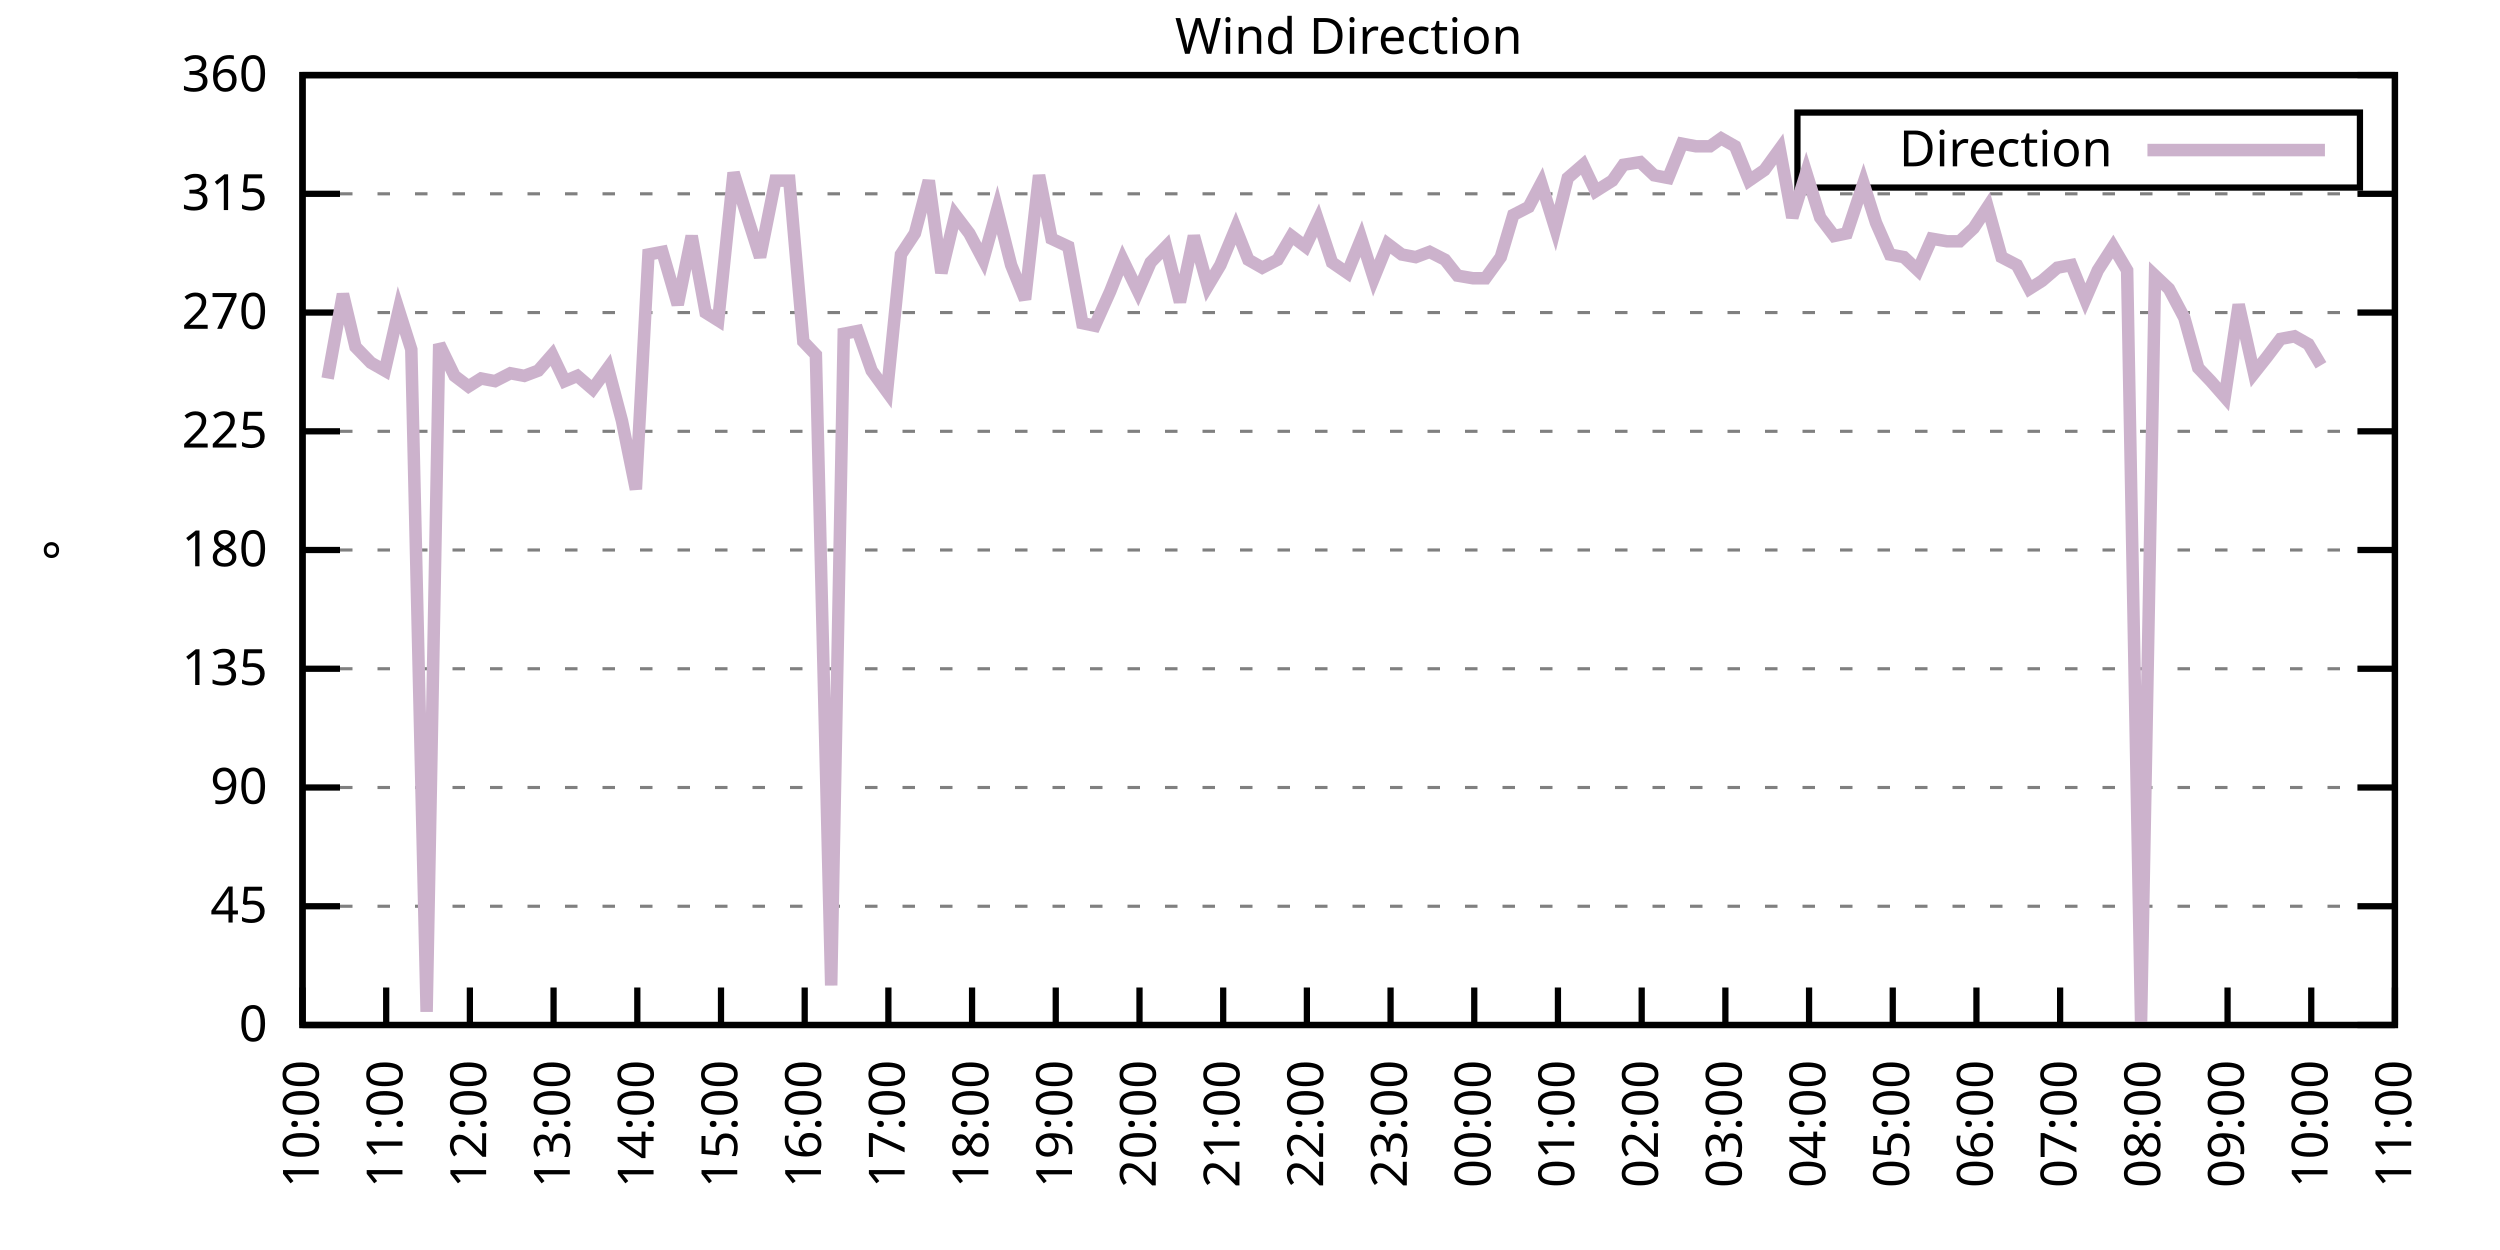
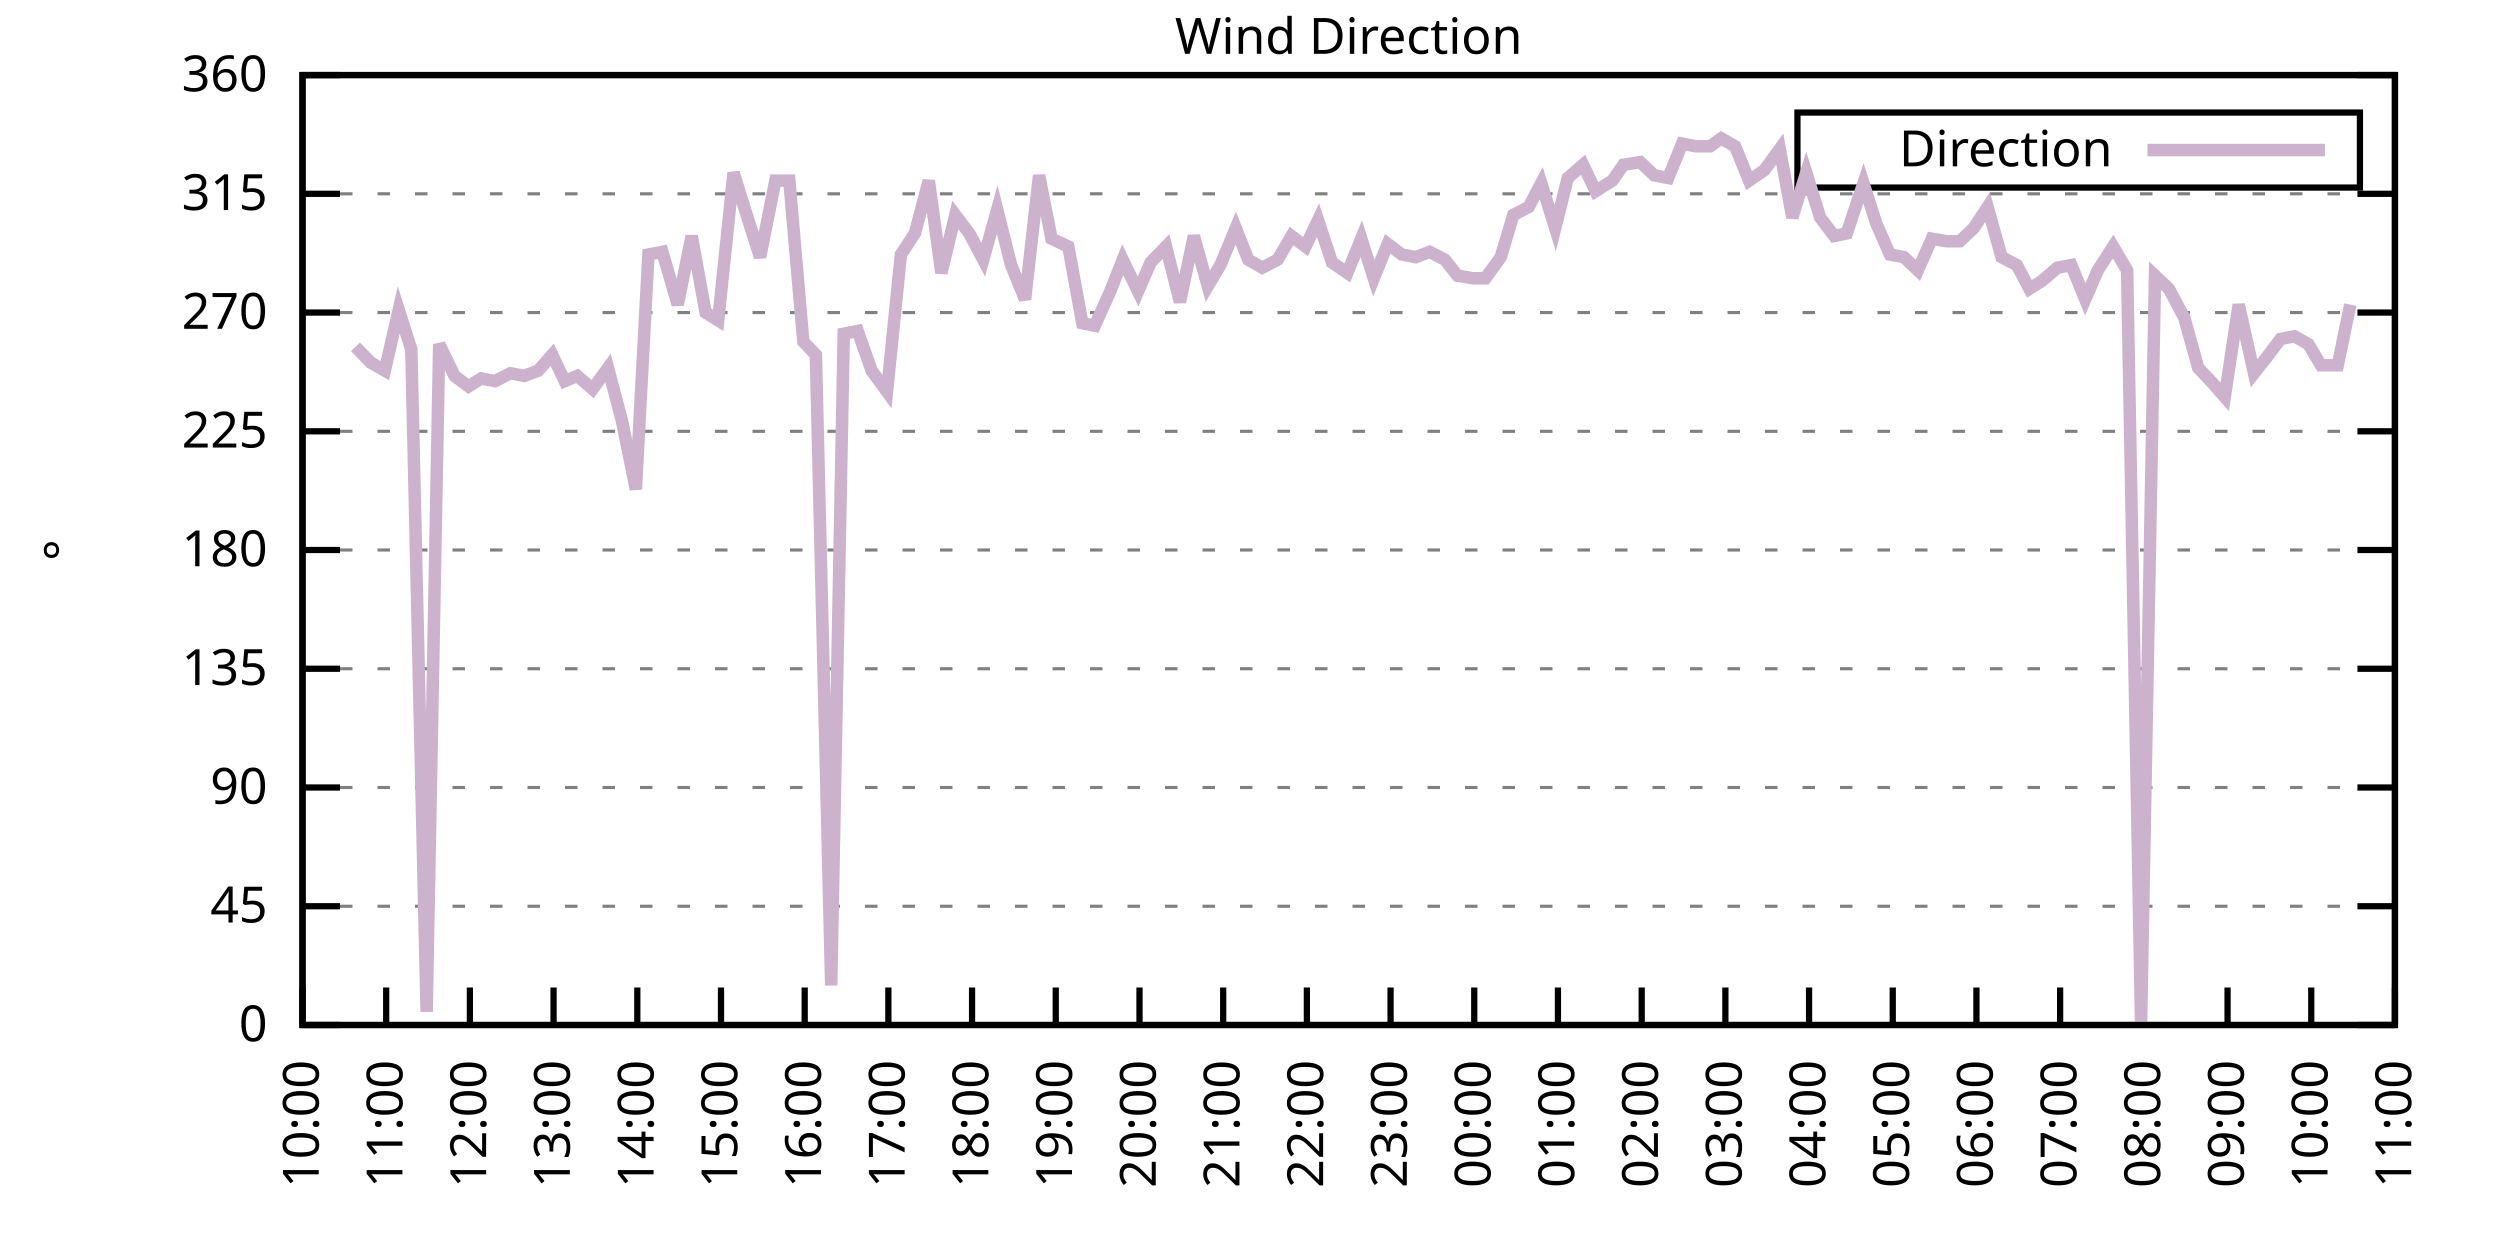
<svg xmlns="http://www.w3.org/2000/svg" xmlns:xlink="http://www.w3.org/1999/xlink" width="400" height="200" viewBox="0 0 400 200">
  <g id="gnuplot_canvas">
    <rect x="0" y="0" width="400" height="200" fill="none" />
    <defs>
      <circle id="gpDot" r="0.5" stroke-width="0.5" stroke="currentColor" />
      <path id="gpPt0" stroke-width="0.333" stroke="currentColor" d="M-1,0 h2 M0,-1 v2" />
      <path id="gpPt1" stroke-width="0.333" stroke="currentColor" d="M-1,-1 L1,1 M1,-1 L-1,1" />
      <path id="gpPt2" stroke-width="0.333" stroke="currentColor" d="M-1,0 L1,0 M0,-1 L0,1 M-1,-1 L1,1 M-1,1 L1,-1" />
      <rect id="gpPt3" stroke-width="0.333" stroke="currentColor" x="-1" y="-1" width="2" height="2" />
      <rect id="gpPt4" stroke-width="0.333" stroke="currentColor" fill="currentColor" x="-1" y="-1" width="2" height="2" />
      <circle id="gpPt5" stroke-width="0.333" stroke="currentColor" cx="0" cy="0" r="1" />
      <use xlink:href="#gpPt5" id="gpPt6" fill="currentColor" stroke="none" />
      <path id="gpPt7" stroke-width="0.333" stroke="currentColor" d="M0,-1.33 L-1.33,0.67 L1.33,0.67 z" />
      <use xlink:href="#gpPt7" id="gpPt8" fill="currentColor" stroke="none" />
      <use xlink:href="#gpPt7" id="gpPt9" stroke="currentColor" transform="rotate(180)" />
      <use xlink:href="#gpPt9" id="gpPt10" fill="currentColor" stroke="none" />
      <use xlink:href="#gpPt3" id="gpPt11" stroke="currentColor" transform="rotate(45)" />
      <use xlink:href="#gpPt11" id="gpPt12" fill="currentColor" stroke="none" />
      <path id="gpPt13" stroke-width="0.333" stroke="currentColor" d="M0,1.330 L1.265,0.411 L0.782,-1.067 L-0.782,-1.076 L-1.265,0.411 z" />
      <use xlink:href="#gpPt13" id="gpPt14" fill="currentColor" stroke="none" />
      <filter id="textbox" filterUnits="objectBoundingBox" x="0" y="0" height="1" width="1">
        <feFlood flood-color="white" flood-opacity="1" result="bgnd" />
        <feComposite in="SourceGraphic" in2="bgnd" operator="atop" />
      </filter>
      <filter id="greybox" filterUnits="objectBoundingBox" x="0" y="0" height="1" width="1">
        <feFlood flood-color="lightgrey" flood-opacity="1" result="grey" />
        <feComposite in="SourceGraphic" in2="grey" operator="atop" />
      </filter>
    </defs>
    <g fill="none" color="white" stroke="currentColor" stroke-width="1.00" stroke-linecap="butt" stroke-linejoin="miter">
</g>
    <g fill="none" color="black" stroke="currentColor" stroke-width="1.00" stroke-linecap="butt" stroke-linejoin="miter">
      <g stroke="none" shape-rendering="crispEdges">
        <polygon fill="rgb(255, 255, 255)" points="48.40,164.00 383.18,164.00 383.18,12.02 48.40,12.02 " />
      </g>
    </g>
    <g fill="none" color="black" stroke="currentColor" stroke-width="1.00" stroke-linecap="butt" stroke-linejoin="miter">
</g>
    <g fill="none" color="black" stroke="black" stroke-width="0.50" stroke-linecap="butt" stroke-linejoin="miter">
</g>
    <g fill="none" color="gray" stroke="currentColor" stroke-width="0.50" stroke-linecap="butt" stroke-linejoin="miter">
      <path stroke="gray" stroke-dasharray="2,4" class="gridline" d="M48.40,164.00 L383.19,164.00  " />
    </g>
    <g fill="none" color="gray" stroke="gray" stroke-width="1.00" stroke-linecap="butt" stroke-linejoin="miter">
</g>
    <g fill="none" color="black" stroke="currentColor" stroke-width="1.00" stroke-linecap="butt" stroke-linejoin="miter">
      <path stroke="black" d="M48.40,164.00 L54.40,164.00 M383.19,164.00 L377.19,164.00  " />
      <g transform="translate(42.80,166.60)" stroke="none" fill="black" font-family="Sans" font-size="8.00" text-anchor="end">
        <text>
          <tspan font-family="Sans"> 0</tspan>
        </text>
      </g>
    </g>
    <g fill="none" color="black" stroke="currentColor" stroke-width="1.00" stroke-linecap="butt" stroke-linejoin="miter">
</g>
    <g fill="none" color="black" stroke="black" stroke-width="0.50" stroke-linecap="butt" stroke-linejoin="miter">
</g>
    <g fill="none" color="gray" stroke="currentColor" stroke-width="0.50" stroke-linecap="butt" stroke-linejoin="miter">
      <path stroke="gray" stroke-dasharray="2,4" class="gridline" d="M48.40,145.00 L383.19,145.00  " />
    </g>
    <g fill="none" color="gray" stroke="gray" stroke-width="1.00" stroke-linecap="butt" stroke-linejoin="miter">
</g>
    <g fill="none" color="black" stroke="currentColor" stroke-width="1.00" stroke-linecap="butt" stroke-linejoin="miter">
      <path stroke="black" d="M48.40,145.00 L54.40,145.00 M383.19,145.00 L377.19,145.00  " />
      <g transform="translate(42.80,147.60)" stroke="none" fill="black" font-family="Sans" font-size="8.00" text-anchor="end">
        <text>
          <tspan font-family="Sans"> 45</tspan>
        </text>
      </g>
    </g>
    <g fill="none" color="black" stroke="currentColor" stroke-width="1.00" stroke-linecap="butt" stroke-linejoin="miter">
</g>
    <g fill="none" color="black" stroke="black" stroke-width="0.50" stroke-linecap="butt" stroke-linejoin="miter">
</g>
    <g fill="none" color="gray" stroke="currentColor" stroke-width="0.50" stroke-linecap="butt" stroke-linejoin="miter">
      <path stroke="gray" stroke-dasharray="2,4" class="gridline" d="M48.40,126.00 L383.19,126.00  " />
    </g>
    <g fill="none" color="gray" stroke="gray" stroke-width="1.00" stroke-linecap="butt" stroke-linejoin="miter">
</g>
    <g fill="none" color="black" stroke="currentColor" stroke-width="1.00" stroke-linecap="butt" stroke-linejoin="miter">
      <path stroke="black" d="M48.40,126.00 L54.40,126.00 M383.19,126.00 L377.19,126.00  " />
      <g transform="translate(42.80,128.60)" stroke="none" fill="black" font-family="Sans" font-size="8.00" text-anchor="end">
        <text>
          <tspan font-family="Sans"> 90</tspan>
        </text>
      </g>
    </g>
    <g fill="none" color="black" stroke="currentColor" stroke-width="1.00" stroke-linecap="butt" stroke-linejoin="miter">
</g>
    <g fill="none" color="black" stroke="black" stroke-width="0.50" stroke-linecap="butt" stroke-linejoin="miter">
</g>
    <g fill="none" color="gray" stroke="currentColor" stroke-width="0.50" stroke-linecap="butt" stroke-linejoin="miter">
      <path stroke="gray" stroke-dasharray="2,4" class="gridline" d="M48.40,107.00 L383.19,107.00  " />
    </g>
    <g fill="none" color="gray" stroke="gray" stroke-width="1.00" stroke-linecap="butt" stroke-linejoin="miter">
</g>
    <g fill="none" color="black" stroke="currentColor" stroke-width="1.00" stroke-linecap="butt" stroke-linejoin="miter">
      <path stroke="black" d="M48.40,107.00 L54.40,107.00 M383.19,107.00 L377.19,107.00  " />
      <g transform="translate(42.80,109.60)" stroke="none" fill="black" font-family="Sans" font-size="8.00" text-anchor="end">
        <text>
          <tspan font-family="Sans"> 135</tspan>
        </text>
      </g>
    </g>
    <g fill="none" color="black" stroke="currentColor" stroke-width="1.00" stroke-linecap="butt" stroke-linejoin="miter">
</g>
    <g fill="none" color="black" stroke="black" stroke-width="0.50" stroke-linecap="butt" stroke-linejoin="miter">
</g>
    <g fill="none" color="gray" stroke="currentColor" stroke-width="0.50" stroke-linecap="butt" stroke-linejoin="miter">
      <path stroke="gray" stroke-dasharray="2,4" class="gridline" d="M48.40,88.00 L383.19,88.00  " />
    </g>
    <g fill="none" color="gray" stroke="gray" stroke-width="1.00" stroke-linecap="butt" stroke-linejoin="miter">
</g>
    <g fill="none" color="black" stroke="currentColor" stroke-width="1.00" stroke-linecap="butt" stroke-linejoin="miter">
      <path stroke="black" d="M48.40,88.00 L54.40,88.00 M383.19,88.00 L377.19,88.00  " />
      <g transform="translate(42.80,90.60)" stroke="none" fill="black" font-family="Sans" font-size="8.00" text-anchor="end">
        <text>
          <tspan font-family="Sans"> 180</tspan>
        </text>
      </g>
    </g>
    <g fill="none" color="black" stroke="currentColor" stroke-width="1.00" stroke-linecap="butt" stroke-linejoin="miter">
</g>
    <g fill="none" color="black" stroke="black" stroke-width="0.50" stroke-linecap="butt" stroke-linejoin="miter">
</g>
    <g fill="none" color="gray" stroke="currentColor" stroke-width="0.50" stroke-linecap="butt" stroke-linejoin="miter">
      <path stroke="gray" stroke-dasharray="2,4" class="gridline" d="M48.40,69.01 L383.19,69.01  " />
    </g>
    <g fill="none" color="gray" stroke="gray" stroke-width="1.00" stroke-linecap="butt" stroke-linejoin="miter">
</g>
    <g fill="none" color="black" stroke="currentColor" stroke-width="1.00" stroke-linecap="butt" stroke-linejoin="miter">
      <path stroke="black" d="M48.40,69.01 L54.40,69.01 M383.19,69.01 L377.19,69.01  " />
      <g transform="translate(42.80,71.61)" stroke="none" fill="black" font-family="Sans" font-size="8.00" text-anchor="end">
        <text>
          <tspan font-family="Sans"> 225</tspan>
        </text>
      </g>
    </g>
    <g fill="none" color="black" stroke="currentColor" stroke-width="1.00" stroke-linecap="butt" stroke-linejoin="miter">
</g>
    <g fill="none" color="black" stroke="black" stroke-width="0.50" stroke-linecap="butt" stroke-linejoin="miter">
</g>
    <g fill="none" color="gray" stroke="currentColor" stroke-width="0.50" stroke-linecap="butt" stroke-linejoin="miter">
      <path stroke="gray" stroke-dasharray="2,4" class="gridline" d="M48.40,50.01 L383.19,50.01  " />
    </g>
    <g fill="none" color="gray" stroke="gray" stroke-width="1.00" stroke-linecap="butt" stroke-linejoin="miter">
</g>
    <g fill="none" color="black" stroke="currentColor" stroke-width="1.00" stroke-linecap="butt" stroke-linejoin="miter">
      <path stroke="black" d="M48.40,50.01 L54.40,50.01 M383.19,50.01 L377.19,50.01  " />
      <g transform="translate(42.80,52.61)" stroke="none" fill="black" font-family="Sans" font-size="8.00" text-anchor="end">
        <text>
          <tspan font-family="Sans"> 270</tspan>
        </text>
      </g>
    </g>
    <g fill="none" color="black" stroke="currentColor" stroke-width="1.00" stroke-linecap="butt" stroke-linejoin="miter">
</g>
    <g fill="none" color="black" stroke="black" stroke-width="0.50" stroke-linecap="butt" stroke-linejoin="miter">
</g>
    <g fill="none" color="gray" stroke="currentColor" stroke-width="0.50" stroke-linecap="butt" stroke-linejoin="miter">
      <path stroke="gray" stroke-dasharray="2,4" class="gridline" d="M48.40,31.01 L383.19,31.01  " />
    </g>
    <g fill="none" color="gray" stroke="gray" stroke-width="1.00" stroke-linecap="butt" stroke-linejoin="miter">
</g>
    <g fill="none" color="black" stroke="currentColor" stroke-width="1.00" stroke-linecap="butt" stroke-linejoin="miter">
      <path stroke="black" d="M48.40,31.01 L54.40,31.01 M383.19,31.01 L377.19,31.01  " />
      <g transform="translate(42.80,33.61)" stroke="none" fill="black" font-family="Sans" font-size="8.00" text-anchor="end">
        <text>
          <tspan font-family="Sans"> 315</tspan>
        </text>
      </g>
    </g>
    <g fill="none" color="black" stroke="currentColor" stroke-width="1.00" stroke-linecap="butt" stroke-linejoin="miter">
</g>
    <g fill="none" color="black" stroke="black" stroke-width="0.50" stroke-linecap="butt" stroke-linejoin="miter">
</g>
    <g fill="none" color="gray" stroke="currentColor" stroke-width="0.50" stroke-linecap="butt" stroke-linejoin="miter">
      <path stroke="gray" stroke-dasharray="2,4" class="gridline" d="M48.40,12.01 L383.19,12.01  " />
    </g>
    <g fill="none" color="gray" stroke="gray" stroke-width="1.00" stroke-linecap="butt" stroke-linejoin="miter">
</g>
    <g fill="none" color="black" stroke="currentColor" stroke-width="1.00" stroke-linecap="butt" stroke-linejoin="miter">
      <path stroke="black" d="M48.40,12.01 L54.40,12.01 M383.19,12.01 L377.19,12.01  " />
      <g transform="translate(42.80,14.61)" stroke="none" fill="black" font-family="Sans" font-size="8.00" text-anchor="end">
        <text>
          <tspan font-family="Sans"> 360</tspan>
        </text>
      </g>
    </g>
    <g fill="none" color="black" stroke="currentColor" stroke-width="1.00" stroke-linecap="butt" stroke-linejoin="miter">
      <path stroke="black" d="M48.40,164.00 L48.40,158.00  " />
      <g transform="translate(51.00,169.60) rotate(270.00)" stroke="none" fill="black" font-family="Sans" font-size="8.00" text-anchor="end">
        <text>
          <tspan font-family="Sans">10:00</tspan>
        </text>
      </g>
    </g>
    <g fill="none" color="black" stroke="currentColor" stroke-width="1.00" stroke-linecap="butt" stroke-linejoin="miter">
      <path stroke="black" d="M61.79,164.00 L61.79,158.00  " />
      <g transform="translate(64.39,169.60) rotate(270.00)" stroke="none" fill="black" font-family="Sans" font-size="8.00" text-anchor="end">
        <text>
          <tspan font-family="Sans">11:00</tspan>
        </text>
      </g>
    </g>
    <g fill="none" color="black" stroke="currentColor" stroke-width="1.00" stroke-linecap="butt" stroke-linejoin="miter">
      <path stroke="black" d="M75.18,164.00 L75.18,158.00  " />
      <g transform="translate(77.78,169.60) rotate(270.00)" stroke="none" fill="black" font-family="Sans" font-size="8.00" text-anchor="end">
        <text>
          <tspan font-family="Sans">12:00</tspan>
        </text>
      </g>
    </g>
    <g fill="none" color="black" stroke="currentColor" stroke-width="1.00" stroke-linecap="butt" stroke-linejoin="miter">
      <path stroke="black" d="M88.57,164.00 L88.57,158.00  " />
      <g transform="translate(91.17,169.60) rotate(270.00)" stroke="none" fill="black" font-family="Sans" font-size="8.00" text-anchor="end">
        <text>
          <tspan font-family="Sans">13:00</tspan>
        </text>
      </g>
    </g>
    <g fill="none" color="black" stroke="currentColor" stroke-width="1.00" stroke-linecap="butt" stroke-linejoin="miter">
      <path stroke="black" d="M101.97,164.00 L101.97,158.00  " />
      <g transform="translate(104.57,169.60) rotate(270.00)" stroke="none" fill="black" font-family="Sans" font-size="8.00" text-anchor="end">
        <text>
          <tspan font-family="Sans">14:00</tspan>
        </text>
      </g>
    </g>
    <g fill="none" color="black" stroke="currentColor" stroke-width="1.00" stroke-linecap="butt" stroke-linejoin="miter">
      <path stroke="black" d="M115.36,164.00 L115.36,158.00  " />
      <g transform="translate(117.96,169.60) rotate(270.00)" stroke="none" fill="black" font-family="Sans" font-size="8.00" text-anchor="end">
        <text>
          <tspan font-family="Sans">15:00</tspan>
        </text>
      </g>
    </g>
    <g fill="none" color="black" stroke="currentColor" stroke-width="1.00" stroke-linecap="butt" stroke-linejoin="miter">
      <path stroke="black" d="M128.75,164.00 L128.75,158.00  " />
      <g transform="translate(131.35,169.60) rotate(270.00)" stroke="none" fill="black" font-family="Sans" font-size="8.00" text-anchor="end">
        <text>
          <tspan font-family="Sans">16:00</tspan>
        </text>
      </g>
    </g>
    <g fill="none" color="black" stroke="currentColor" stroke-width="1.00" stroke-linecap="butt" stroke-linejoin="miter">
      <path stroke="black" d="M142.14,164.00 L142.14,158.00  " />
      <g transform="translate(144.74,169.60) rotate(270.00)" stroke="none" fill="black" font-family="Sans" font-size="8.00" text-anchor="end">
        <text>
          <tspan font-family="Sans">17:00</tspan>
        </text>
      </g>
    </g>
    <g fill="none" color="black" stroke="currentColor" stroke-width="1.00" stroke-linecap="butt" stroke-linejoin="miter">
      <path stroke="black" d="M155.53,164.00 L155.53,158.00  " />
      <g transform="translate(158.13,169.60) rotate(270.00)" stroke="none" fill="black" font-family="Sans" font-size="8.00" text-anchor="end">
        <text>
          <tspan font-family="Sans">18:00</tspan>
        </text>
      </g>
    </g>
    <g fill="none" color="black" stroke="currentColor" stroke-width="1.00" stroke-linecap="butt" stroke-linejoin="miter">
      <path stroke="black" d="M168.92,164.00 L168.92,158.00  " />
      <g transform="translate(171.52,169.60) rotate(270.00)" stroke="none" fill="black" font-family="Sans" font-size="8.00" text-anchor="end">
        <text>
          <tspan font-family="Sans">19:00</tspan>
        </text>
      </g>
    </g>
    <g fill="none" color="black" stroke="currentColor" stroke-width="1.00" stroke-linecap="butt" stroke-linejoin="miter">
      <path stroke="black" d="M182.32,164.00 L182.32,158.00  " />
      <g transform="translate(184.92,169.60) rotate(270.00)" stroke="none" fill="black" font-family="Sans" font-size="8.00" text-anchor="end">
        <text>
          <tspan font-family="Sans">20:00</tspan>
        </text>
      </g>
    </g>
    <g fill="none" color="black" stroke="currentColor" stroke-width="1.00" stroke-linecap="butt" stroke-linejoin="miter">
      <path stroke="black" d="M195.71,164.00 L195.71,158.00  " />
      <g transform="translate(198.31,169.60) rotate(270.00)" stroke="none" fill="black" font-family="Sans" font-size="8.00" text-anchor="end">
        <text>
          <tspan font-family="Sans">21:00</tspan>
        </text>
      </g>
    </g>
    <g fill="none" color="black" stroke="currentColor" stroke-width="1.00" stroke-linecap="butt" stroke-linejoin="miter">
      <path stroke="black" d="M209.10,164.00 L209.10,158.00  " />
      <g transform="translate(211.70,169.60) rotate(270.00)" stroke="none" fill="black" font-family="Sans" font-size="8.00" text-anchor="end">
        <text>
          <tspan font-family="Sans">22:00</tspan>
        </text>
      </g>
    </g>
    <g fill="none" color="black" stroke="currentColor" stroke-width="1.00" stroke-linecap="butt" stroke-linejoin="miter">
      <path stroke="black" d="M222.49,164.00 L222.49,158.00  " />
      <g transform="translate(225.09,169.60) rotate(270.00)" stroke="none" fill="black" font-family="Sans" font-size="8.00" text-anchor="end">
        <text>
          <tspan font-family="Sans">23:00</tspan>
        </text>
      </g>
    </g>
    <g fill="none" color="black" stroke="currentColor" stroke-width="1.00" stroke-linecap="butt" stroke-linejoin="miter">
      <path stroke="black" d="M235.88,164.00 L235.88,158.00  " />
      <g transform="translate(238.48,169.60) rotate(270.00)" stroke="none" fill="black" font-family="Sans" font-size="8.00" text-anchor="end">
        <text>
          <tspan font-family="Sans">00:00</tspan>
        </text>
      </g>
    </g>
    <g fill="none" color="black" stroke="currentColor" stroke-width="1.00" stroke-linecap="butt" stroke-linejoin="miter">
      <path stroke="black" d="M249.27,164.00 L249.27,158.00  " />
      <g transform="translate(251.87,169.60) rotate(270.00)" stroke="none" fill="black" font-family="Sans" font-size="8.00" text-anchor="end">
        <text>
          <tspan font-family="Sans">01:00</tspan>
        </text>
      </g>
    </g>
    <g fill="none" color="black" stroke="currentColor" stroke-width="1.00" stroke-linecap="butt" stroke-linejoin="miter">
      <path stroke="black" d="M262.67,164.00 L262.67,158.00  " />
      <g transform="translate(265.27,169.60) rotate(270.00)" stroke="none" fill="black" font-family="Sans" font-size="8.00" text-anchor="end">
        <text>
          <tspan font-family="Sans">02:00</tspan>
        </text>
      </g>
    </g>
    <g fill="none" color="black" stroke="currentColor" stroke-width="1.00" stroke-linecap="butt" stroke-linejoin="miter">
      <path stroke="black" d="M276.06,164.00 L276.06,158.00  " />
      <g transform="translate(278.66,169.60) rotate(270.00)" stroke="none" fill="black" font-family="Sans" font-size="8.00" text-anchor="end">
        <text>
          <tspan font-family="Sans">03:00</tspan>
        </text>
      </g>
    </g>
    <g fill="none" color="black" stroke="currentColor" stroke-width="1.00" stroke-linecap="butt" stroke-linejoin="miter">
      <path stroke="black" d="M289.45,164.00 L289.45,158.00  " />
      <g transform="translate(292.05,169.60) rotate(270.00)" stroke="none" fill="black" font-family="Sans" font-size="8.00" text-anchor="end">
        <text>
          <tspan font-family="Sans">04:00</tspan>
        </text>
      </g>
    </g>
    <g fill="none" color="black" stroke="currentColor" stroke-width="1.00" stroke-linecap="butt" stroke-linejoin="miter">
      <path stroke="black" d="M302.84,164.00 L302.84,158.00  " />
      <g transform="translate(305.44,169.60) rotate(270.00)" stroke="none" fill="black" font-family="Sans" font-size="8.00" text-anchor="end">
        <text>
          <tspan font-family="Sans">05:00</tspan>
        </text>
      </g>
    </g>
    <g fill="none" color="black" stroke="currentColor" stroke-width="1.00" stroke-linecap="butt" stroke-linejoin="miter">
      <path stroke="black" d="M316.23,164.00 L316.23,158.00  " />
      <g transform="translate(318.83,169.60) rotate(270.00)" stroke="none" fill="black" font-family="Sans" font-size="8.00" text-anchor="end">
        <text>
          <tspan font-family="Sans">06:00</tspan>
        </text>
      </g>
    </g>
    <g fill="none" color="black" stroke="currentColor" stroke-width="1.00" stroke-linecap="butt" stroke-linejoin="miter">
      <path stroke="black" d="M329.62,164.00 L329.62,158.00  " />
      <g transform="translate(332.22,169.60) rotate(270.00)" stroke="none" fill="black" font-family="Sans" font-size="8.00" text-anchor="end">
        <text>
          <tspan font-family="Sans">07:00</tspan>
        </text>
      </g>
    </g>
    <g fill="none" color="black" stroke="currentColor" stroke-width="1.00" stroke-linecap="butt" stroke-linejoin="miter">
      <path stroke="black" d="M343.02,164.00 L343.02,158.00  " />
      <g transform="translate(345.62,169.60) rotate(270.00)" stroke="none" fill="black" font-family="Sans" font-size="8.00" text-anchor="end">
        <text>
          <tspan font-family="Sans">08:00</tspan>
        </text>
      </g>
    </g>
    <g fill="none" color="black" stroke="currentColor" stroke-width="1.00" stroke-linecap="butt" stroke-linejoin="miter">
      <path stroke="black" d="M356.41,164.00 L356.41,158.00  " />
      <g transform="translate(359.01,169.60) rotate(270.00)" stroke="none" fill="black" font-family="Sans" font-size="8.00" text-anchor="end">
        <text>
          <tspan font-family="Sans">09:00</tspan>
        </text>
      </g>
    </g>
    <g fill="none" color="black" stroke="currentColor" stroke-width="1.00" stroke-linecap="butt" stroke-linejoin="miter">
      <path stroke="black" d="M369.80,164.00 L369.80,158.00  " />
      <g transform="translate(372.40,169.60) rotate(270.00)" stroke="none" fill="black" font-family="Sans" font-size="8.00" text-anchor="end">
        <text>
          <tspan font-family="Sans">10:00</tspan>
        </text>
      </g>
    </g>
    <g fill="none" color="black" stroke="currentColor" stroke-width="1.00" stroke-linecap="butt" stroke-linejoin="miter">
      <path stroke="black" d="M383.19,164.00 L383.19,158.00  " />
      <g transform="translate(385.79,169.60) rotate(270.00)" stroke="none" fill="black" font-family="Sans" font-size="8.00" text-anchor="end">
        <text>
          <tspan font-family="Sans">11:00</tspan>
        </text>
      </g>
    </g>
    <g fill="none" color="black" stroke="currentColor" stroke-width="1.00" stroke-linecap="butt" stroke-linejoin="miter">
</g>
    <g fill="none" color="black" stroke="currentColor" stroke-width="1.00" stroke-linecap="butt" stroke-linejoin="miter">
      <path stroke="black" d="M48.40,12.01 L48.40,164.00 L383.19,164.00 L383.19,12.01 L48.40,12.01 Z  " />
    </g>
    <g fill="none" color="black" stroke="currentColor" stroke-width="1.00" stroke-linecap="butt" stroke-linejoin="miter">
</g>
    <g fill="none" color="black" stroke="currentColor" stroke-width="1.00" stroke-linecap="butt" stroke-linejoin="miter">
      <path stroke="black" d="M287.59,30.01 L287.59,18.01 L377.59,18.01 L377.59,30.01 L287.59,30.01 Z  " />
    </g>
    <g id="Wind_direction_plot_1">
      <g fill="none" color="white" stroke="black" stroke-width="2.00" stroke-linecap="butt" stroke-linejoin="miter">
</g>
      <g fill="none" color="black" stroke="currentColor" stroke-width="2.00" stroke-linecap="butt" stroke-linejoin="miter">
        <g transform="translate(337.99,26.61)" stroke="none" fill="black" font-family="Sans" font-size="8.00" text-anchor="end">
          <text>
            <tspan font-family="Sans">Direction</tspan>
          </text>
        </g>
      </g>
      <g fill="none" color="black" stroke="currentColor" stroke-width="2.00" stroke-linecap="butt" stroke-linejoin="miter">
-         <path stroke="rgb(204, 178, 204)" d="M343.59,24.01 L371.99,24.01 M52.42,60.56 L54.87,47.05 L56.88,55.50 L59.34,58.03 L61.57,59.30 L63.80,49.59   L65.81,55.92 L68.26,161.89 L70.27,55.07 L72.73,60.14 L74.96,61.83 L76.97,60.56 L79.20,60.98 L81.66,59.72   L83.89,60.14 L86.12,59.30 L88.35,56.76 L90.36,60.98 L92.37,60.14 L94.82,62.25 L97.28,58.87 L99.51,67.32   L101.74,78.29 L103.75,40.72 L105.98,40.30 L108.44,48.74 L110.67,37.76 L112.90,50.01 L114.91,51.27 L117.37,27.63   L119.60,34.81 L121.61,41.14 L124.06,28.90 L126.29,28.90 L128.53,54.65 L130.54,56.76 L132.99,157.67 L135.00,53.39   L137.23,52.96 L139.46,59.30 L141.92,62.67 L144.15,40.72 L146.38,37.34 L148.61,28.90 L150.62,43.67 L152.85,34.39   L155.09,37.34 L157.32,41.56 L159.55,33.54 L161.78,42.41 L164.01,47.90 L166.25,28.05 L168.25,38.19 L170.93,39.45   L173.17,51.70 L175.17,52.12 L177.63,46.63 L179.64,41.56 L182.09,46.63 L184.10,41.99 L186.56,39.45 L188.79,48.32   L191.02,37.76 L193.25,45.79 L195.26,42.41 L197.72,36.50 L199.73,41.56 L201.96,42.83 L204.41,41.56 L206.64,37.76   L208.88,39.45 L210.88,35.23 L213.12,41.99 L215.57,43.67 L217.80,38.19 L219.81,44.52 L222.04,39.03 L224.28,40.72   L226.51,41.14 L228.74,40.30 L231.20,41.56 L233.20,44.10 L235.66,44.52 L237.67,44.52 L240.12,41.14 L242.13,34.39   L244.59,33.12 L246.60,29.32 L248.83,36.50 L250.84,28.48 L253.29,26.36 L255.30,30.59 L257.98,28.90 L259.76,26.36   L262.44,25.94 L264.67,28.05 L266.91,28.48 L269.14,22.99 L271.37,23.41 L273.60,23.41 L275.39,22.14 L277.62,23.41   L279.85,28.90 L282.31,27.21 L284.76,23.83 L286.77,34.81 L289.00,27.63 L291.23,34.81 L293.47,37.76 L295.48,37.34   L298.15,29.32 L300.16,35.65 L302.39,40.72 L304.63,41.14 L306.86,43.25 L309.09,38.19 L311.54,38.61 L313.55,38.61   L315.79,36.50 L318.02,33.12 L320.25,41.14 L322.70,42.41 L324.71,46.21 L326.72,44.94 L329.18,42.83 L331.41,42.41   L333.64,47.90 L335.65,43.25 L338.10,39.45 L340.34,43.25 L342.57,163.58 L344.80,44.10 L347.03,46.21 L349.49,50.85   L351.72,58.87 L353.73,60.98 L355.96,63.52 L358.19,48.74 L360.65,59.72 L362.66,57.18 L364.89,54.23 L367.12,53.81   L369.35,55.07 L371.36,58.45  " />
+         <path stroke="rgb(204, 178, 204)" d="M343.59,24.01 L371.99,24.01 M56.88,55.50 L59.34,58.03 L61.57,59.30 L63.80,49.59 L65.81,55.92 L68.26,161.89   L70.27,55.07 L72.73,60.14 L74.96,61.83 L76.97,60.56 L79.20,60.98 L81.66,59.72 L83.89,60.14 L86.12,59.30   L88.35,56.76 L90.36,60.98 L92.37,60.14 L94.82,62.25 L97.28,58.87 L99.51,67.32 L101.74,78.29 L103.75,40.72   L105.98,40.30 L108.44,48.74 L110.67,37.76 L112.90,50.01 L114.91,51.27 L117.37,27.63 L119.60,34.81 L121.61,41.14   L124.06,28.90 L126.29,28.90 L128.53,54.65 L130.54,56.76 L132.99,157.67 L135.00,53.39 L137.23,52.96 L139.46,59.30   L141.92,62.67 L144.15,40.72 L146.38,37.34 L148.61,28.90 L150.62,43.67 L152.85,34.39 L155.09,37.34 L157.32,41.56   L159.55,33.54 L161.78,42.41 L164.01,47.90 L166.25,28.05 L168.25,38.19 L170.93,39.45 L173.17,51.70 L175.17,52.12   L177.63,46.63 L179.64,41.56 L182.09,46.63 L184.10,41.99 L186.56,39.45 L188.79,48.32 L191.02,37.76 L193.25,45.79   L195.26,42.41 L197.72,36.50 L199.73,41.56 L201.96,42.83 L204.41,41.56 L206.64,37.76 L208.88,39.45 L210.88,35.23   L213.12,41.99 L215.57,43.67 L217.80,38.19 L219.81,44.52 L222.04,39.03 L224.28,40.72 L226.51,41.14 L228.74,40.30   L231.20,41.56 L233.20,44.10 L235.66,44.52 L237.67,44.52 L240.12,41.14 L242.13,34.39 L244.59,33.12 L246.60,29.32   L248.83,36.50 L250.84,28.48 L253.29,26.36 L255.30,30.59 L257.98,28.90 L259.76,26.36 L262.44,25.94 L264.67,28.05   L266.91,28.48 L269.14,22.99 L271.37,23.41 L273.60,23.41 L275.39,22.14 L277.62,23.41 L279.85,28.90 L282.31,27.21   L284.76,23.83 L286.77,34.81 L289.00,27.63 L291.23,34.81 L293.47,37.76 L295.48,37.34 L298.15,29.32 L300.16,35.65   L302.39,40.72 L304.63,41.14 L306.86,43.25 L309.09,38.19 L311.54,38.61 L313.55,38.61 L315.79,36.50 L318.02,33.12   L320.25,41.14 L322.70,42.41 L324.71,46.21 L326.72,44.94 L329.18,42.83 L331.41,42.41 L333.64,47.90 L335.65,43.25   L338.10,39.45 L340.34,43.25 L342.57,163.58 L344.80,44.10 L347.03,46.21 L349.49,50.85 L351.72,58.87 L353.73,60.98   L355.96,63.52 L358.19,48.74 L360.65,59.72 L362.66,57.18 L364.89,54.23 L367.12,53.81 L369.35,55.07 L371.36,58.45   L374.04,58.45 L376.05,48.74  " />
      </g>
    </g>
    <g fill="none" color="black" stroke="currentColor" stroke-width="2.00" stroke-linecap="butt" stroke-linejoin="miter">
</g>
    <g fill="none" color="black" stroke="black" stroke-width="1.00" stroke-linecap="butt" stroke-linejoin="miter">
</g>
    <g fill="none" color="black" stroke="currentColor" stroke-width="1.00" stroke-linecap="butt" stroke-linejoin="miter">
      <path stroke="black" d="M48.40,12.01 L48.40,164.00 L383.19,164.00 L383.19,12.01 L48.40,12.01 Z  " />
      <g transform="translate(12.80,88.01) rotate(270.00)" stroke="none" fill="black" font-family="Sans" font-size="8.00" text-anchor="middle">
        <text>
          <tspan font-family="Sans">°</tspan>
        </text>
      </g>
    </g>
    <g fill="none" color="black" stroke="currentColor" stroke-width="1.00" stroke-linecap="butt" stroke-linejoin="miter">
</g>
    <g fill="none" color="black" stroke="currentColor" stroke-width="1.00" stroke-linecap="butt" stroke-linejoin="miter">
      <g transform="translate(215.79,8.61)" stroke="none" fill="black" font-family="Sans" font-size="8.00" text-anchor="middle">
        <text>
          <tspan font-family="Sans">Wind Direction</tspan>
        </text>
      </g>
    </g>
    <g fill="none" color="black" stroke="currentColor" stroke-width="1.00" stroke-linecap="butt" stroke-linejoin="miter">
</g>
  </g>
</svg>
